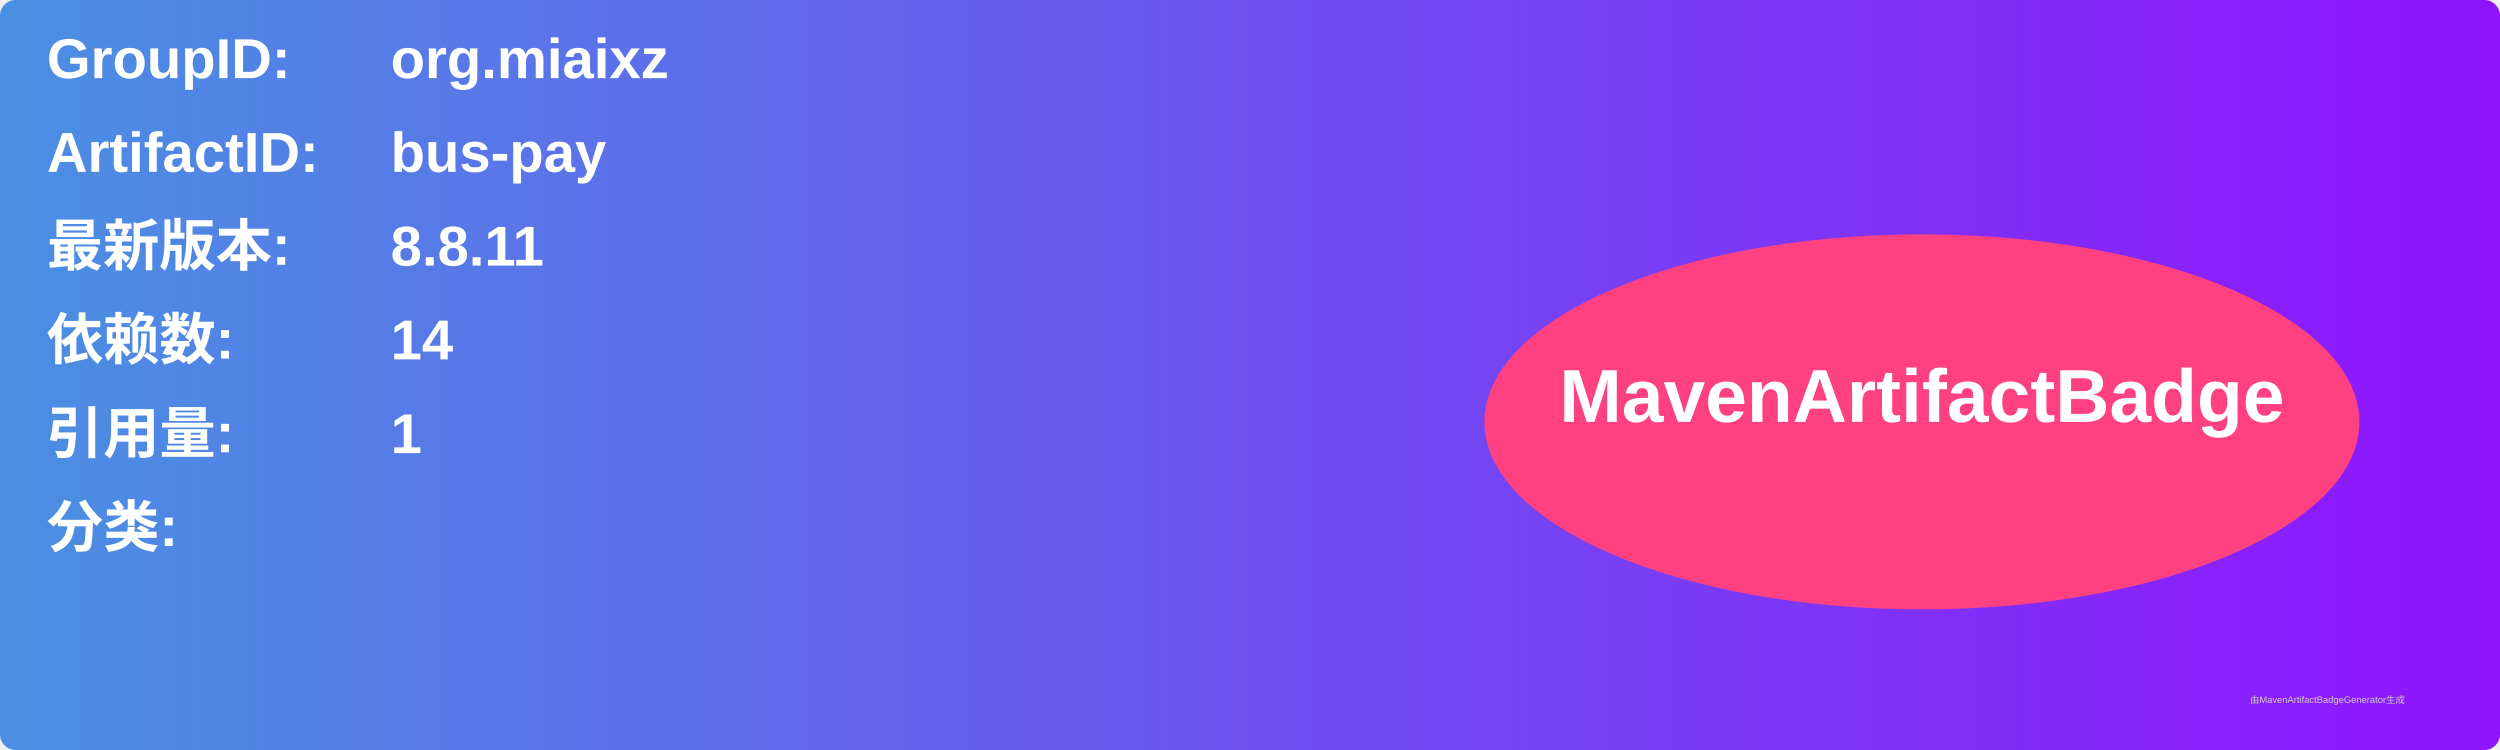
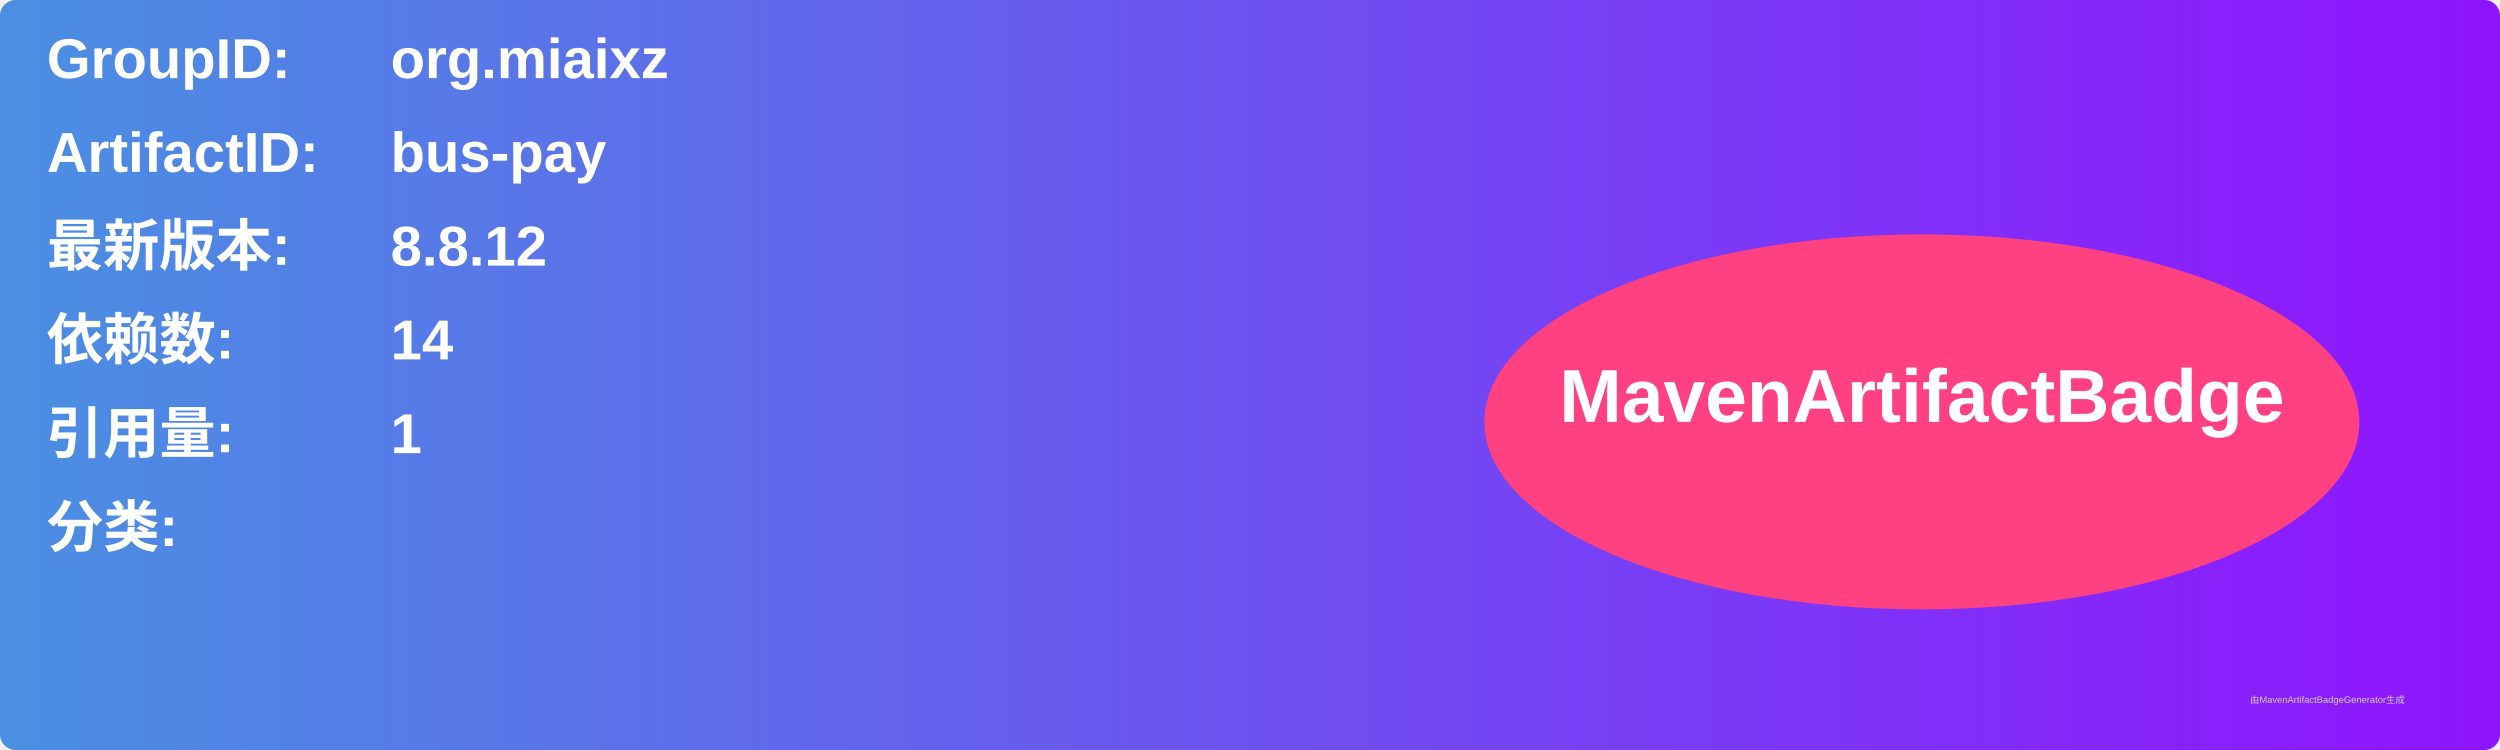
<svg xmlns="http://www.w3.org/2000/svg" width="800" height="240" viewBox="0 0 800 240">
  <linearGradient id="grad" x1="0%" y1="0%" x2="100%" y2="0%">
    <stop offset="0%" stop-color="#4a90e2" />
    <stop offset="100%" stop-color="#9013fe" />
  </linearGradient>
  <rect width="100%" height="100%" rx="5" ry="5" fill="url(#grad)" />
  <g transform="translate(15, 15)">
    <text x="0" y="10" font-family="Arial" font-size="18" fill="white" font-weight="bold" width="260">GroupID:</text>
    <text x="110" y="10" font-family="Arial" font-size="18" fill="white" font-weight="bold" width="460">org.miaixz</text>
    <text x="0" y="40" font-family="Arial" font-size="18" fill="white" font-weight="bold" width="260">ArtifactID:</text>
    <text x="110" y="40" font-family="Arial" font-size="18" fill="white" font-weight="bold" width="460">bus-pay</text>
    <text x="0" y="70" font-family="Arial" font-size="18" fill="white" font-weight="bold">最新版本:</text>
    <text x="110" y="70" font-family="Arial" font-size="18" fill="white" font-weight="bold">
-       <tspan font-weight="bold">8.8.11</tspan>
+       <tspan font-weight="bold">8.8.12</tspan>
    </text>
    <text x="0" y="100" font-family="Arial" font-size="18" fill="white" font-weight="bold">依赖数: </text>
    <text x="110" y="100" font-family="Arial" font-size="18" fill="white">
      <tspan font-weight="bold">14</tspan>
    </text>
    <text x="0" y="130" font-family="Arial" font-size="18" fill="white" font-weight="bold">引用量: </text>
    <text x="110" y="130" font-family="Arial" font-size="18" fill="white">
      <tspan font-weight="bold">1</tspan>
    </text>
    <text x="0" y="160" font-family="Arial" font-size="18" fill="white" font-weight="bold">分类:</text>
    <text x="10" y="190" font-family="Arial" font-size="10" fill="white">
      <tspan font-weight="bold" />
    </text>
    <ellipse cx="600" cy="120" rx="140" ry="60" fill="#ff4081" />
    <text x="600" y="120" text-anchor="middle" font-family="Arial" font-size="24" fill="white" font-weight="bold">MavenArtifactBadge</text>
  </g>
  <text x="720" y="225" font-family="Arial" font-size="3" fill="#d0d0d0">由MavenArtifactBadgeGenerator生成</text>
</svg>
